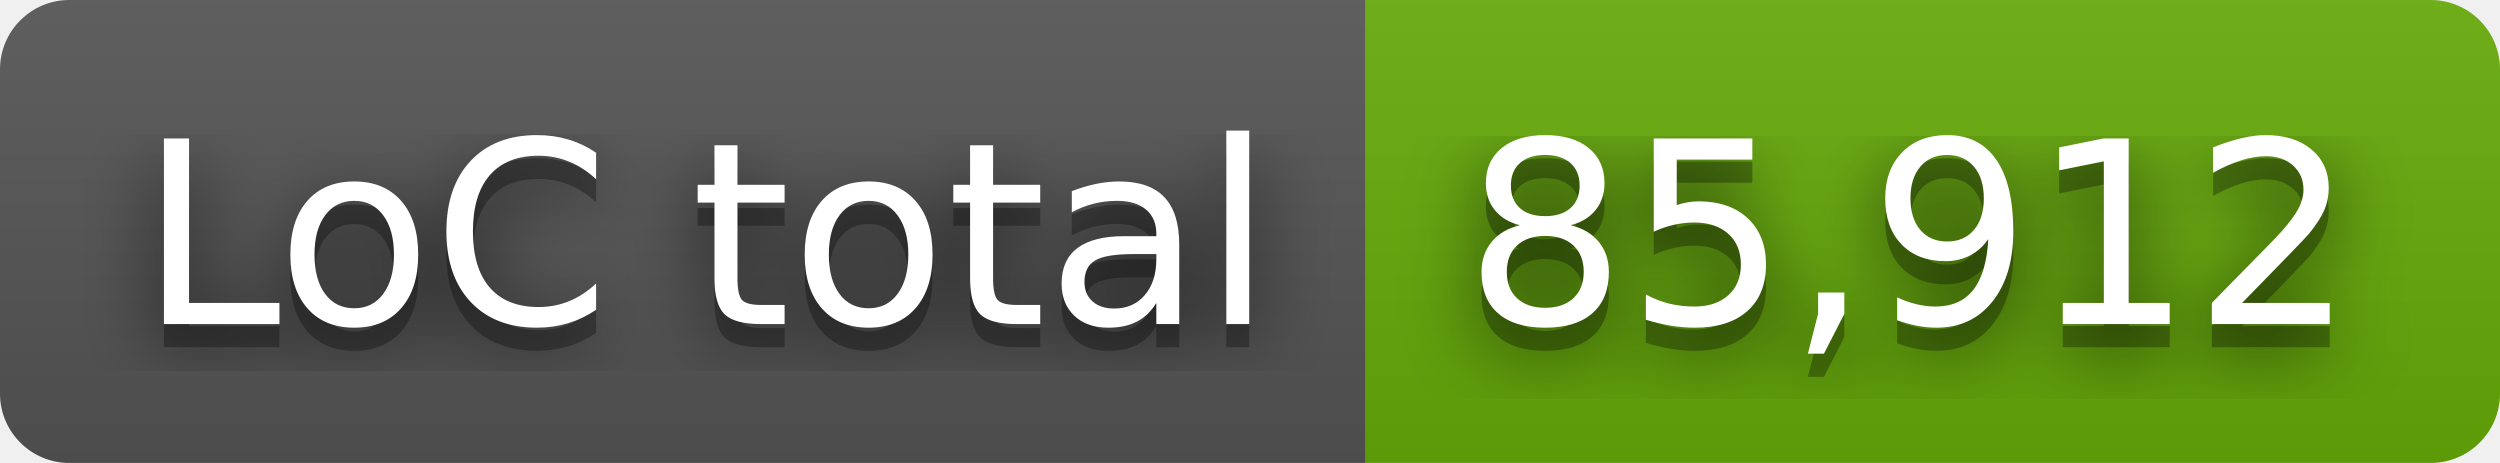
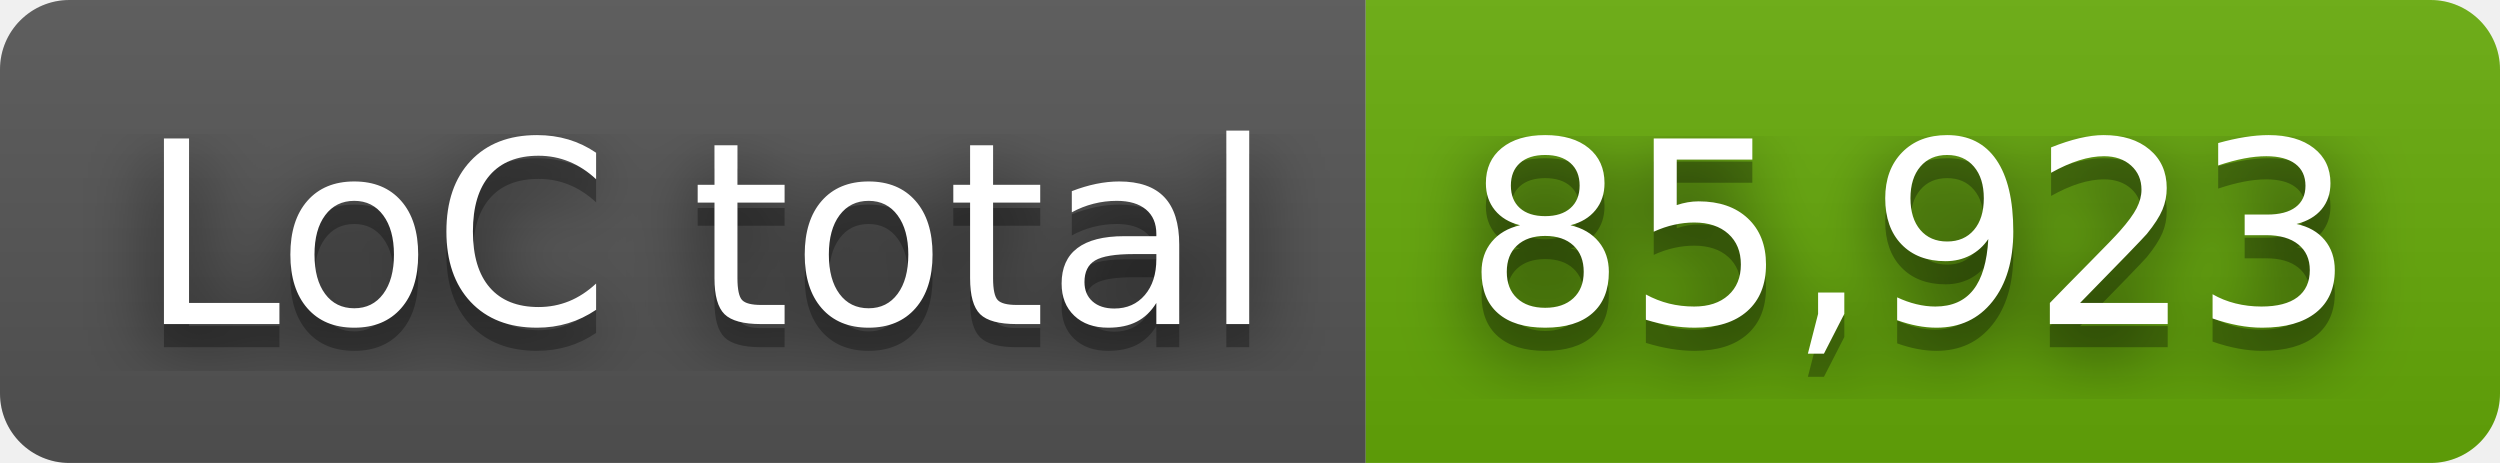
- <svg xmlns="http://www.w3.org/2000/svg" width="108" height="20" role="img" aria-label="LoC total: 85,912">
+ <svg xmlns="http://www.w3.org/2000/svg" width="108" height="20" role="img" aria-label="LoC total: 85,923">
  <filter id="blur">
    <feGaussianBlur stdDeviation="16" />
  </filter>
  <linearGradient id="s" x2="0" y2="100%">
    <stop offset="0" stop-color="#bbb" stop-opacity=".1" />
    <stop offset="1" stop-opacity=".1" />
  </linearGradient>
  <clipPath id="r">
    <rect width="108" height="20" rx="3" />
  </clipPath>
  <g clip-path="url(#r)">
    <rect width="59" height="20" fill="#555" />
    <rect x="59" width="49" height="20" fill="#67ac09" />
    <rect width="108" height="20" fill="url(#s)" />
  </g>
  <g fill="#fff" text-anchor="middle" font-family="Verdana,Geneva,DejaVu Sans,sans-serif" text-rendering="geometricPrecision" font-size="110">
    <g transform="scale(.1)">
      <g aria-hidden="true" fill="#010101">
        <text x="305" y="150" fill-opacity=".8" filter="url(#blur)" textLength="490">LoC total</text>
        <text x="305" y="150" fill-opacity=".3" textLength="490">LoC total</text>
      </g>
      <text x="305" y="140" textLength="490">LoC total</text>
    </g>
    <g transform="scale(.1)">
      <g aria-hidden="true" fill="#010101">
-         <text x="825" y="150" fill-opacity=".8" filter="url(#blur)" textLength="390">85,912</text>
-         <text x="825" y="150" fill-opacity=".3" textLength="390">85,912</text>
+         <text x="825" y="150" fill-opacity=".8" filter="url(#blur)" textLength="390">85,923</text>
+         <text x="825" y="150" fill-opacity=".3" textLength="390">85,923</text>
      </g>
-       <text x="825" y="140" textLength="390">85,912</text>
+       <text x="825" y="140" textLength="390">85,923</text>
    </g>
  </g>
</svg>
